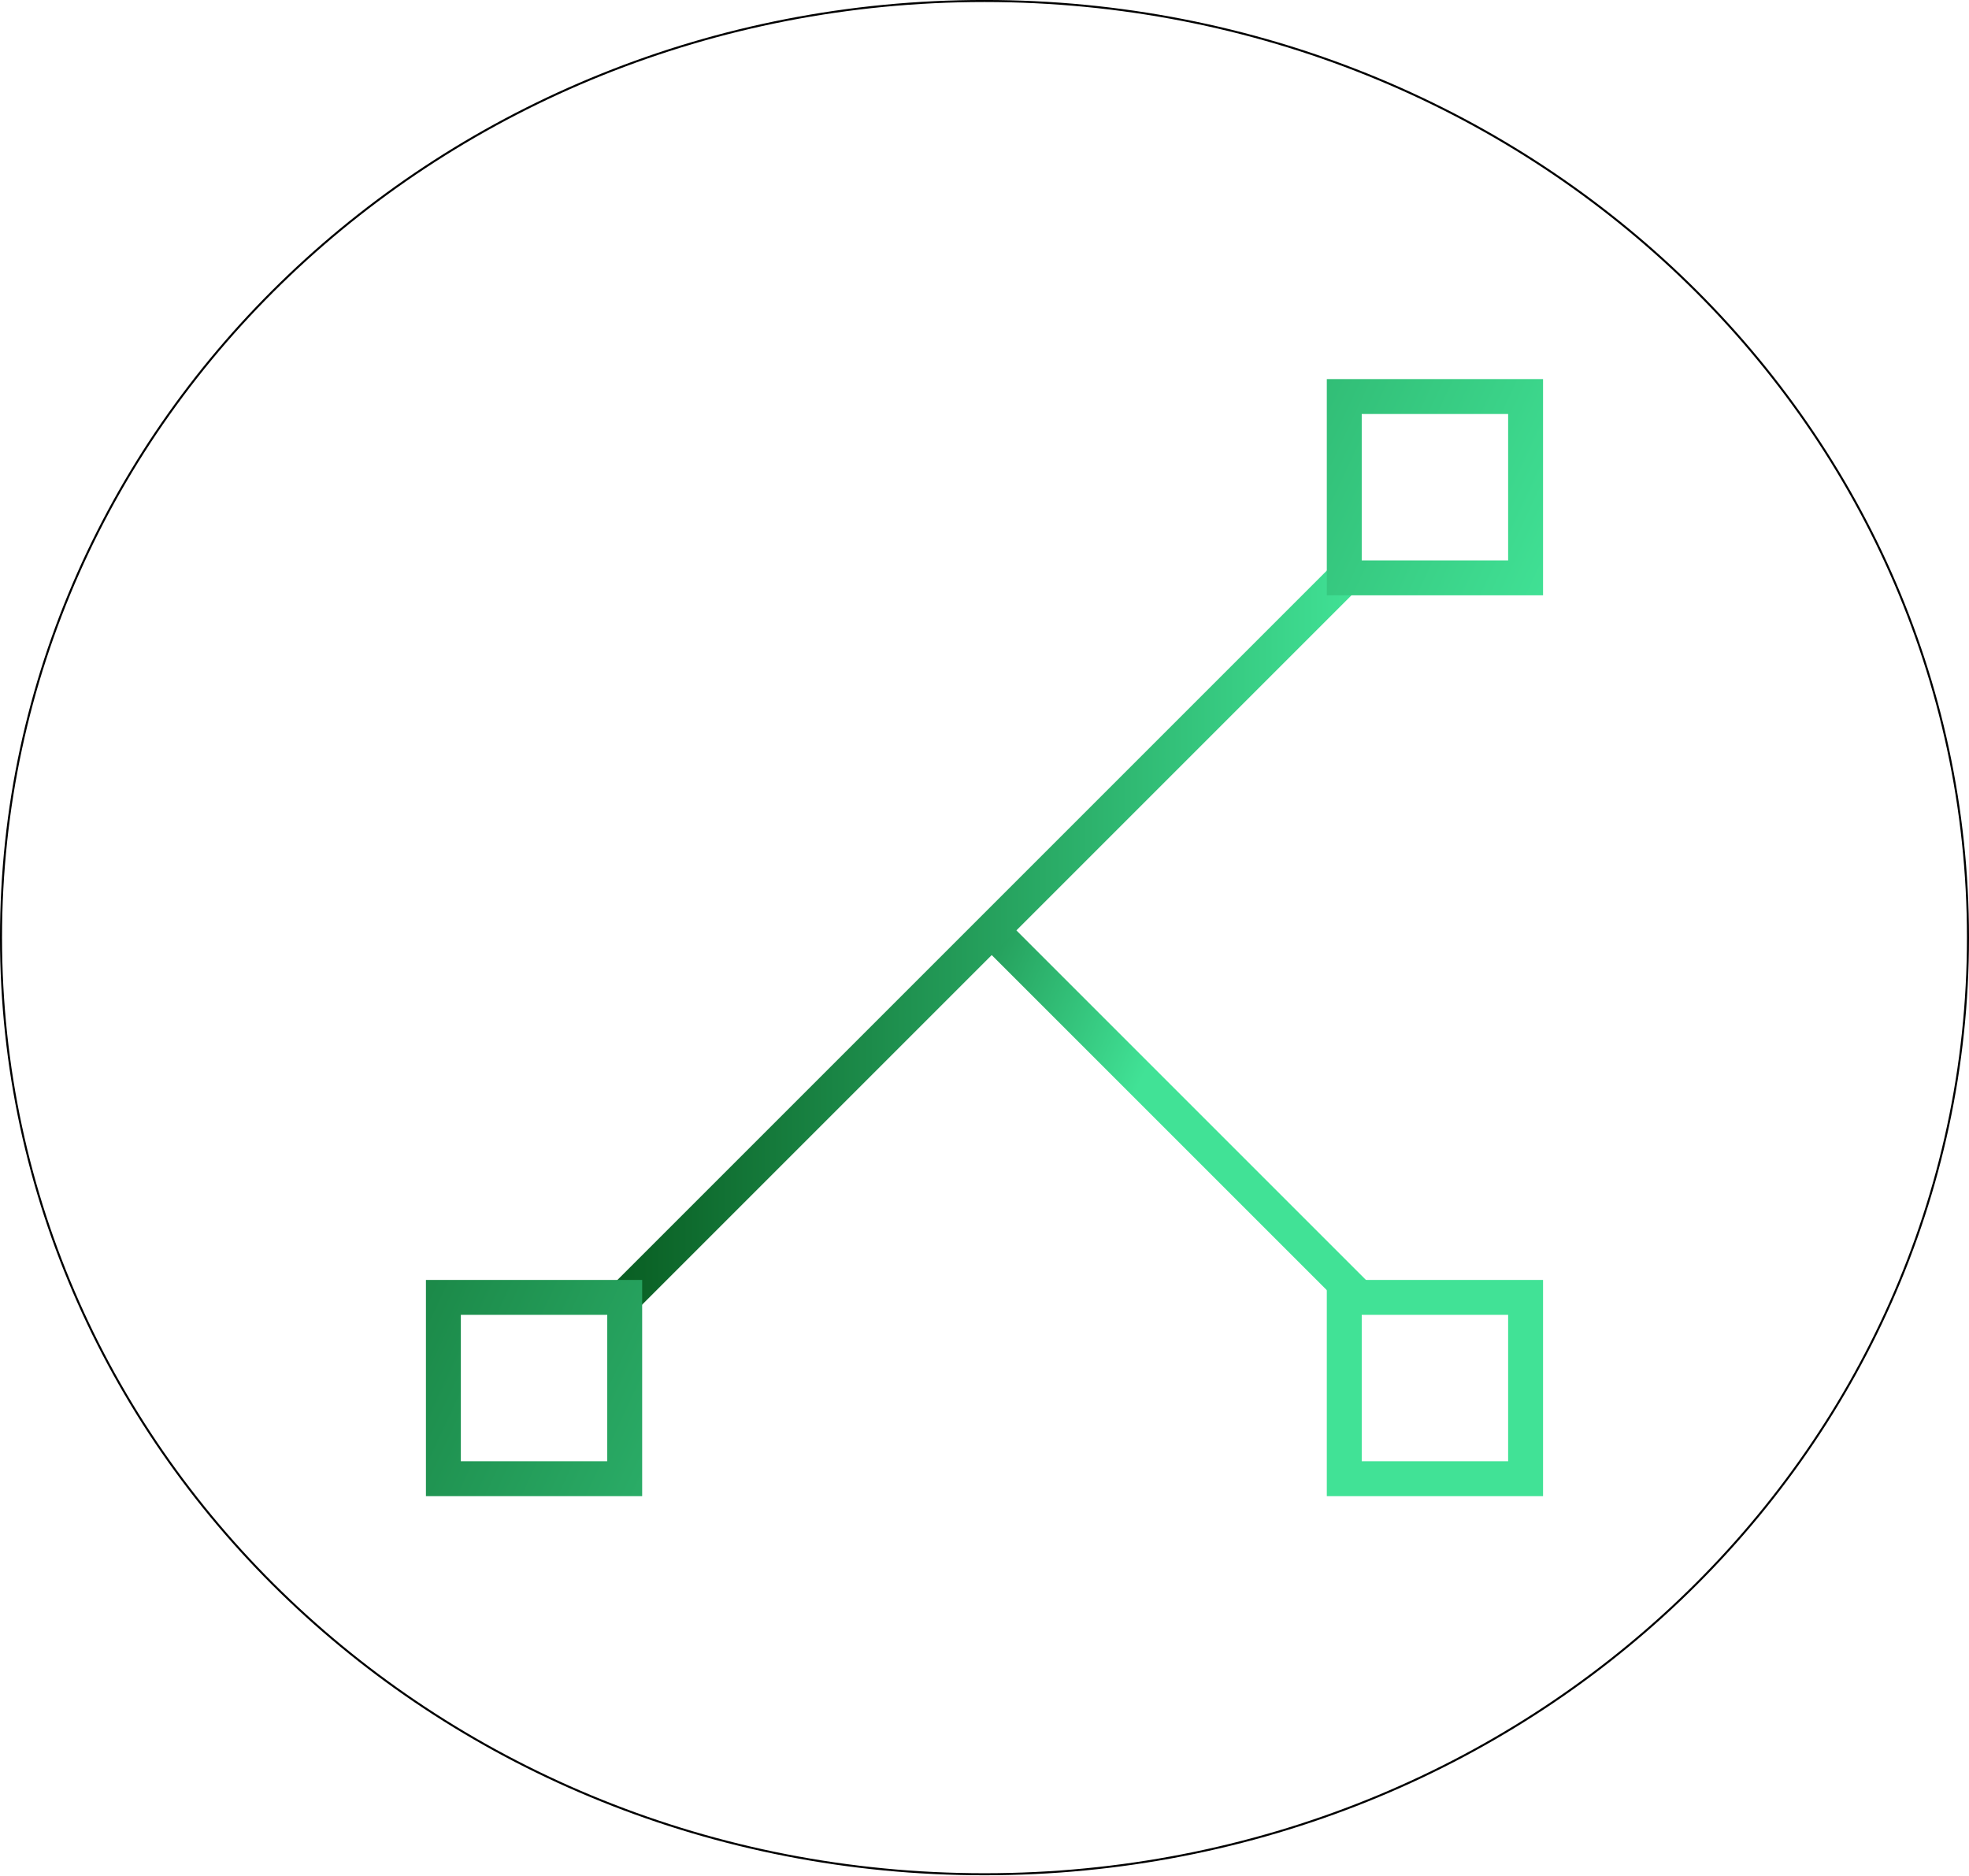
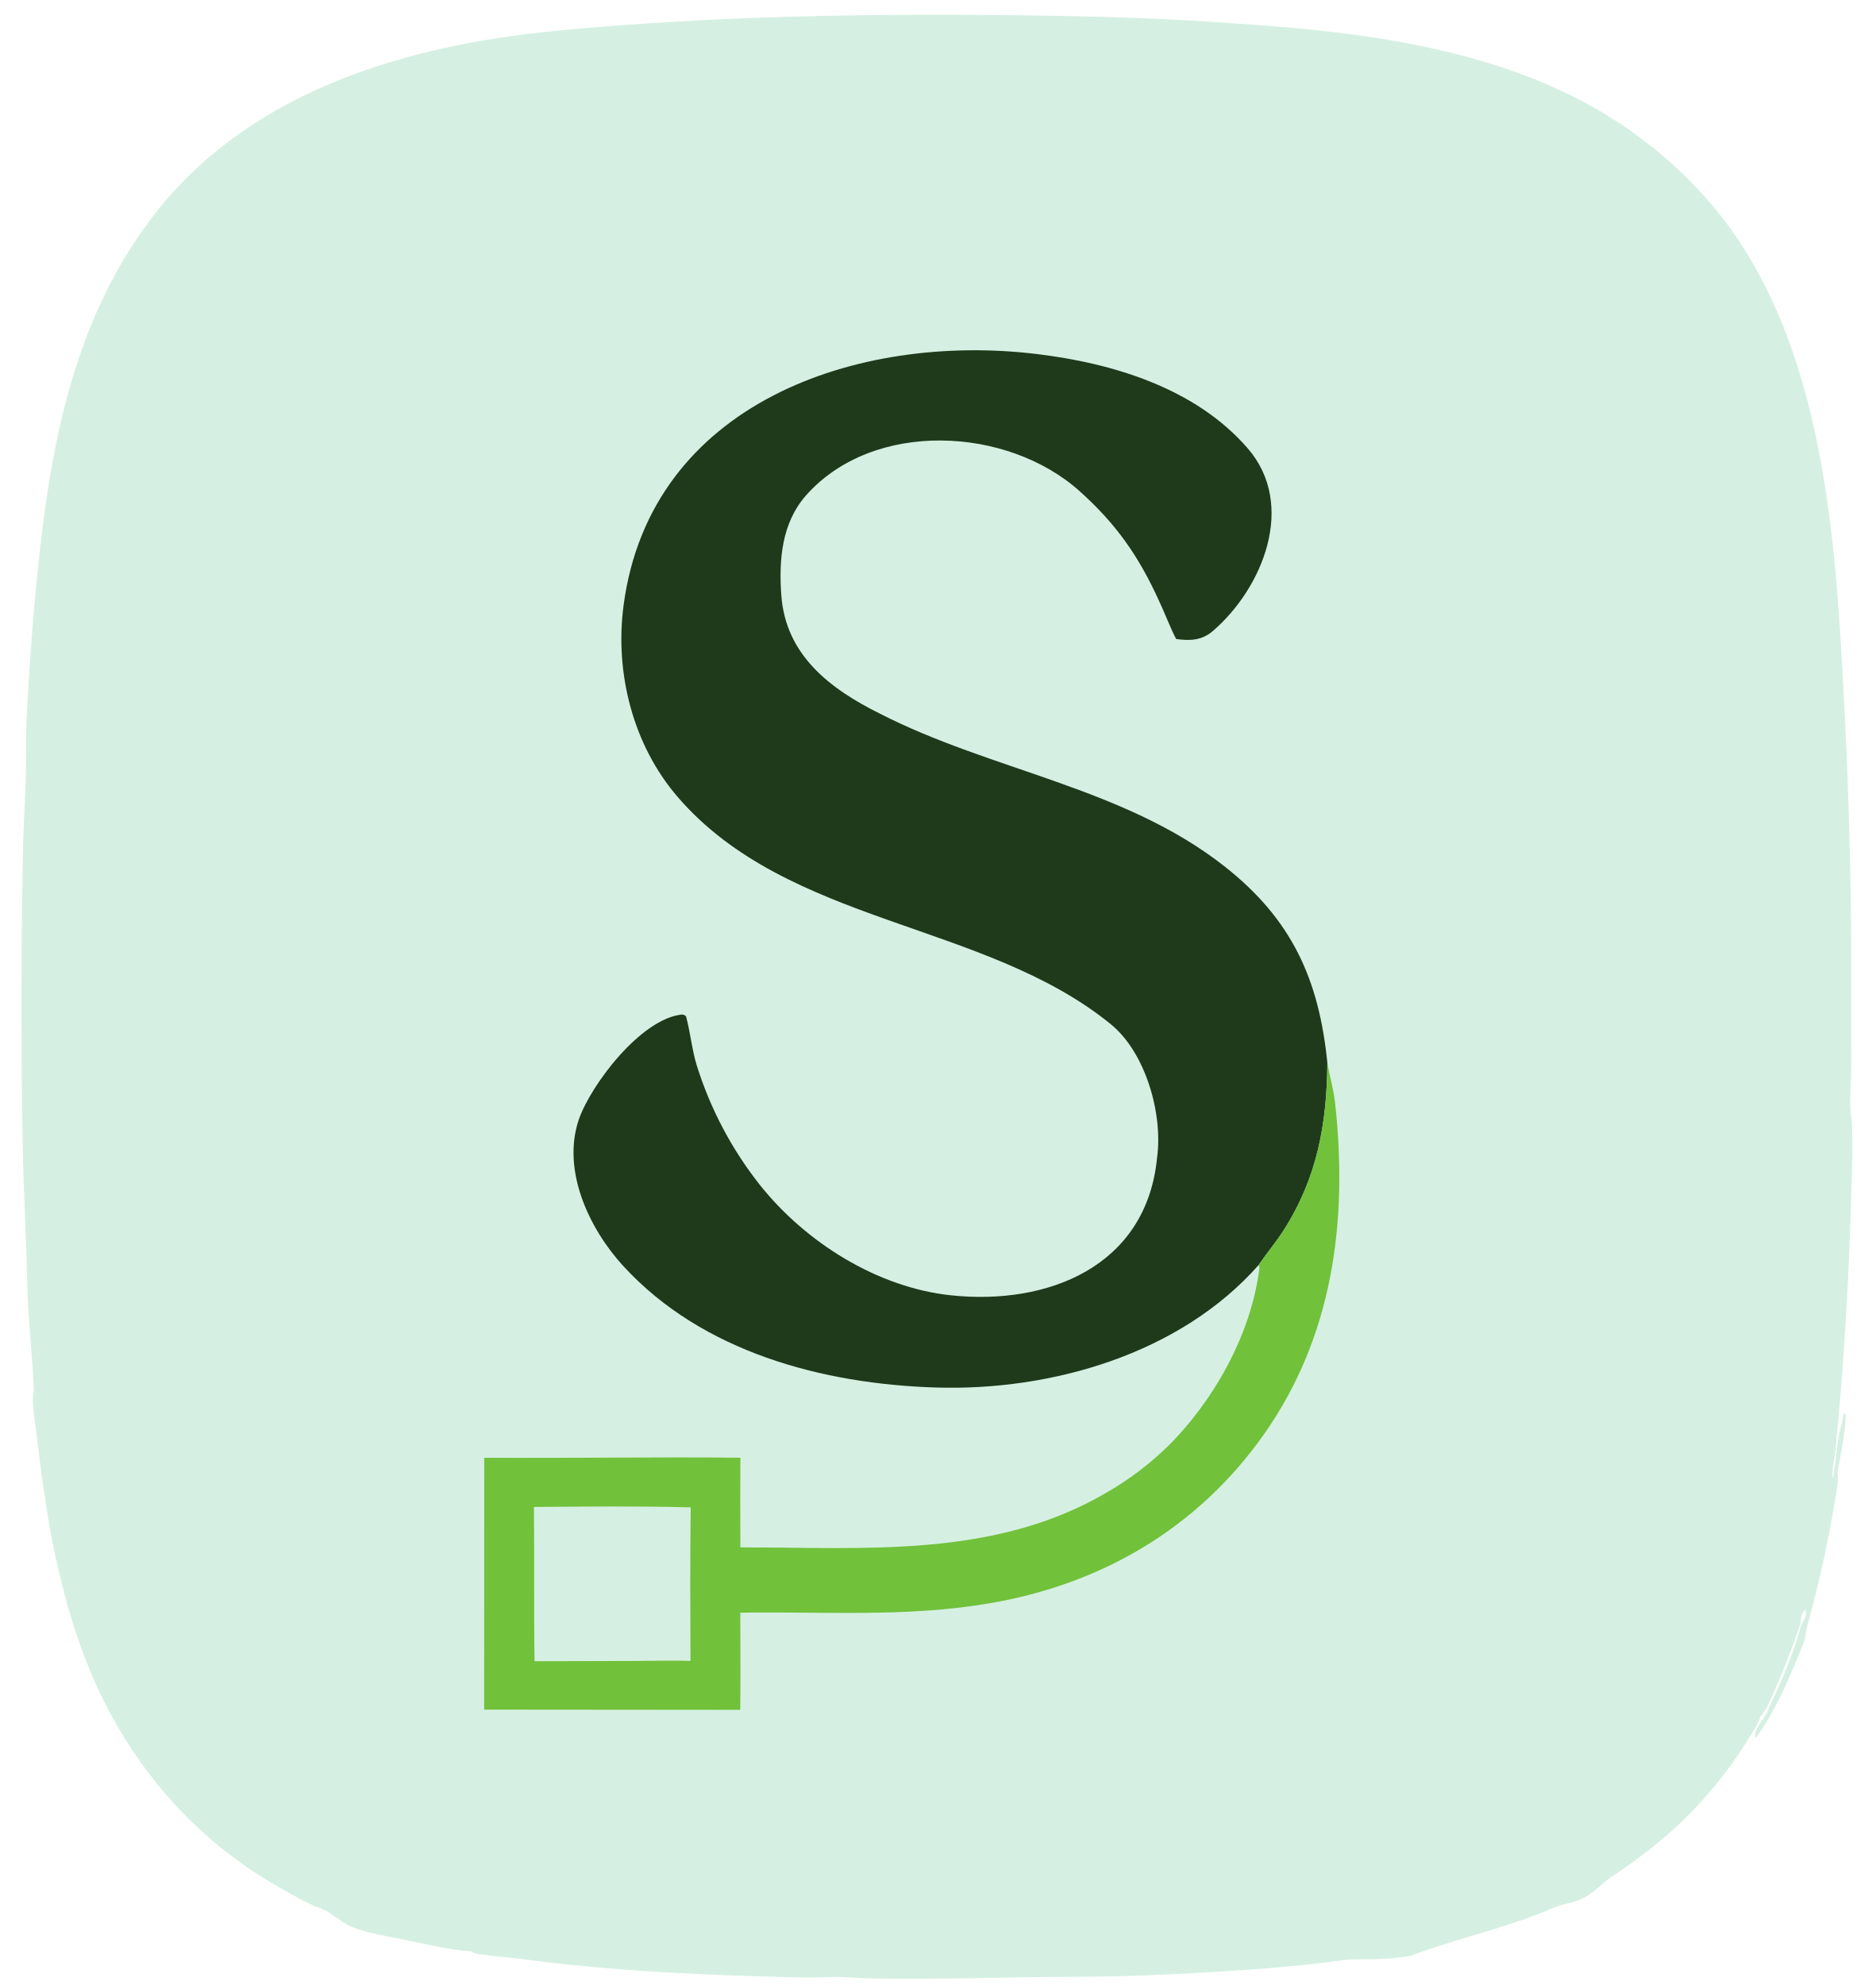
- <svg xmlns="http://www.w3.org/2000/svg" xmlns:xlink="http://www.w3.org/1999/xlink" width="24.097mm" height="22.95mm" viewBox="0 0 24.097 22.95" version="1.1" id="svg1">
-   <defs id="defs1">
-     <linearGradient data-v-fde0c5aa="" gradientTransform="rotate(25)" id="74bd9b43-4b85-4825-96b3-10777c5b0f49" x1="0" y1="0" x2="1" y2="0">
-       <stop data-v-fde0c5aa="" offset="0%" stop-color="#085B20" stop-opacity="1" id="stop2" />
-       <stop data-v-fde0c5aa="" offset="100%" stop-color="#41E296" stop-opacity="1" id="stop3" />
-     </linearGradient>
-     <linearGradient xlink:href="#74bd9b43-4b85-4825-96b3-10777c5b0f49" id="linearGradient9" x1="15.965" y1="15.551" x2="27.062" y2="15.551" gradientUnits="userSpaceOnUse" />
-     <linearGradient xlink:href="#74bd9b43-4b85-4825-96b3-10777c5b0f49" id="linearGradient10" gradientTransform="scale(0.9999771,1.000023)" x1="4.935" y1="5.274" x2="26.726" y2="5.274" gradientUnits="userSpaceOnUse" />
-     <linearGradient xlink:href="#74bd9b43-4b85-4825-96b3-10777c5b0f49" id="linearGradient11" x1="0" y1="0" x2="32" y2="0" gradientUnits="userSpaceOnUse" />
-     <linearGradient xlink:href="#74bd9b43-4b85-4825-96b3-10777c5b0f49" id="linearGradient1" gradientUnits="userSpaceOnUse" x1="0" y1="0" x2="32" y2="0" />
-   </defs>
-   <g id="layer1" transform="translate(-92.95162,-137.0248)">
-     <g data-v-fde0c5aa="" id="3cb7d2ec-2743-4fd1-949f-fdc46d47e7c1" stroke="none" fill="url(#74bd9b43-4b85-4825-96b3-10777c5b0f49)" transform="matrix(0.4272325,0,0,0.4272325,98.16428,141.6643)" style="fill:url(#linearGradient11)">
-       <path d="m 15.965,16.258 0.707,-0.707 10.39,10.39 -0.707,0.707 z" id="path3" style="fill:url(#linearGradient9)" />
-       <path d="M 4.935,26.357 26.018,5.274 26.725,5.981 5.642,27.065 Z" id="path4" style="fill:url(#linearGradient10)" />
-       <path d="M 31,1 V 5.194 H 26.806 V 1 Z M 32,0 H 25.806 V 6.194 H 32 Z M 31,26.806 V 31 h -4.194 v -4.194 z m 1,-1 H 25.806 V 32 H 32 Z m -26.806,1 V 31 H 1 v -4.194 z m 1,-1 H 0 V 32 h 6.194 z" id="path5" style="fill:url(#linearGradient1)" />
-     </g>
-     <g id="g8">
-       <ellipse style="fill:#000000;fill-opacity:0;stroke:#000000;stroke-width:0.025;stroke-dasharray:none;stroke-opacity:1" id="path6" cx="105" cy="148.5" rx="12.036" ry="11.463" />
-       <g id="g7" style="stroke-width:0.013;stroke-dasharray:none">
-         <g id="g6" transform="matrix(0.7283654,0,0,0.6723301,28.51773,48.69973)" style="stroke-width:0.019;stroke-dasharray:none">
-           <path style="fill:#000000;fill-opacity:0;stroke-width:0.019;stroke-dasharray:none" d="m 99.49,153.902 11.031,-10.925" id="path1" />
-           <path style="fill:#000000;fill-opacity:0;stroke-width:0.019;stroke-dasharray:none" d="m 105.164,148.386 5.356,5.462" id="path2" />
-         </g>
-       </g>
-     </g>
-   </g>
+ <svg xmlns="http://www.w3.org/2000/svg" version="1.1" style="display: block;" viewBox="0 0 1860 1968" width="465" height="492" preserveAspectRatio="none" id="svg7">
+   <defs id="defs7" />
+   <path transform="translate(0,0)" fill="rgb(216,216,215)" d="M 0 0 L 1860 0 L 1860 1968 L 0 1968 L 0 0 z" id="path1" style="fill:#000000;fill-opacity:0" />
+   <path fill="rgb(213,240,226)" d="M 33.621 1379.37 C 32.559 1346.32 28.029 1312.01 27.247 1278.63 C 26.165 1232.42 23.682 1186 22.556 1139.81 C 20.857 1043.55 20.866 947.274 22.582 851.019 C 23.1 827.653 24.136 804.517 25.239 781.198 C 26.239 760.073 25.352 737.078 26.265 716.155 C 28.907 658.695 33.403 601.336 39.747 544.166 C 53.107 423.804 79.31 304.737 156.876 207.719 C 252.4 88.869 404.473 44.808 550.705 30.604 C 719.445 14.214 895.747 12.716 1065.42 16.057 C 1119.42 17.086 1173.38 19.534 1227.25 23.399 C 1369.92 32.93 1523.14 52.987 1638.3 145.841 C 1666.69 168.363 1692.03 194.494 1713.66 223.574 C 1804.01 346.623 1818.92 518.937 1826.92 666.562 C 1832.45 761.565 1835.35 856.704 1835.6 951.868 L 1835.64 1058.44 C 1835.56 1072.73 1833.4 1091.03 1835.19 1104.93 C 1838.07 1118.76 1835.97 1170.35 1835.47 1186.12 C 1833.77 1252.79 1830.17 1319.4 1824.7 1385.86 C 1823.19 1403.38 1821.57 1420.89 1819.85 1438.39 C 1818.81 1448 1816.42 1455.48 1817.04 1465.23 L 1817.56 1465 C 1821.26 1446.87 1820.7 1428.58 1826.46 1410.95 C 1827.61 1407.43 1826.39 1405.12 1828.72 1401.24 L 1829.77 1401.25 C 1831.56 1410.1 1824.53 1446.12 1822.54 1456.2 C 1821.57 1461.09 1822.9 1466.09 1822.01 1471.89 C 1814.86 1518.96 1804.88 1565.56 1792.11 1611.43 C 1790.47 1617.46 1790.28 1624.32 1788.08 1629.67 C 1775.52 1660.23 1763.57 1690.09 1744.93 1717.52 C 1743.73 1719.28 1742.44 1720.99 1741.08 1722.63 L 1740.17 1722.76 C 1739.49 1713.74 1748.35 1705.63 1751.85 1698.07 C 1764.8 1670.1 1777.27 1642.99 1785.47 1613.13 C 1787.25 1606.69 1792.47 1602.9 1790.36 1596.55 L 1789.12 1596.41 C 1785.25 1600.68 1786.02 1606.81 1784.71 1611.18 C 1780.45 1625.44 1753.36 1697.22 1745.37 1702.01 C 1743.74 1707.98 1740.31 1713.18 1737.17 1718.37 C 1700.64 1778.77 1656.46 1822.48 1597.4 1861.03 C 1587.13 1868.26 1579.53 1877.82 1567.7 1882.88 C 1558.64 1886.84 1549.18 1887.61 1540.01 1891.6 C 1494.22 1911.5 1445.46 1921.46 1398.82 1938.98 C 1396.74 1939.77 1389.98 1940.18 1387.38 1940.61 C 1370.19 1943.45 1352.88 1941.82 1335.62 1942.89 C 1311.61 1946.12 1288.47 1948.81 1264.3 1950.82 C 1211.95 1955.04 1159.5 1957.88 1107 1959.35 C 1079.19 1960.08 1051.31 1959.74 1023.5 1960.21 C 969.135 1961.11 914.721 1962.38 860.322 1961.42 C 851.365 1961.26 842.454 1960.23 833.512 1960.04 C 821.522 1959.79 809.499 1960.84 797.495 1960.57 C 703.013 1958.45 607.888 1954.59 514.212 1941.83 C 507.05 1940.86 472.541 1938.02 469.634 1936.09 C 468.275 1935.18 467.994 1934.72 466.234 1934.59 C 444.262 1932.88 424.433 1927.98 403.008 1923.51 C 384.84 1919.71 366.063 1917.25 348.708 1910.32 C 337.538 1905.85 328.654 1895.62 317.704 1891.92 C 304.519 1887.47 289.224 1878.12 276.977 1871.22 C 200.359 1828.05 140.737 1762.97 101.969 1684.32 C 62.489 1604.23 46.57 1512.74 36.647 1424.7 C 35.459 1414.15 30.551 1388.47 33.621 1379.37 z" id="path2" transform="translate(0,0)" />
+   <path fill="rgb(30,58,27)" d="M 1247.96 1254.23 C 1169.96 1342.54 1042.35 1379.21 927.812 1375.63 C 815.714 1372.12 696.356 1340.53 618.077 1255.25 C 584.216 1218.36 556.816 1160.57 573.902 1109.98 C 585.935 1075.26 635.428 1010.19 676.01 1005.84 C 677.174 1005.72 679.974 1006.71 680.265 1007.76 C 684.316 1022.36 686.308 1041.96 690.843 1056.16 C 704.275 1099.22 725.51 1139.44 753.488 1174.82 C 798.832 1231.74 869.759 1276.39 942.653 1284.19 C 1039.01 1294.5 1136.93 1255.63 1147.32 1147.54 C 1153.18 1104.98 1136.31 1043.85 1101.36 1015.4 C 976.148 913.473 781.48 917.328 671.834 789.99 C 627.729 738.767 609.376 667.307 618.323 600.004 C 644.976 399.497 850.427 329.545 1027.87 350.976 C 1103.95 360.136 1185.56 384.984 1237.09 444.398 C 1285.91 500.69 1251.91 583.266 1202.55 625.671 C 1191.69 635.029 1179.74 635.476 1166.24 633.524 C 1162.54 627.304 1153.43 604.398 1149.47 596.222 C 1129.33 551.794 1106.96 519.598 1070.41 486.879 C 998.775 422.755 866.354 415.987 799.601 490.715 C 775.166 518.069 772.128 554.709 774.725 590.253 C 779.045 649.359 822.725 682.783 871.936 707.252 C 982.869 764.227 1114.47 780.397 1214.23 858.982 C 1280.96 911.549 1307.8 970.82 1316.14 1053.69 C 1315.71 1114.24 1305.97 1167.83 1272.92 1219.51 C 1264.77 1232.25 1256 1242.41 1247.96 1254.23 z" id="path5" transform="translate(0,0)" />
+   <path fill="rgb(113,193,59)" d="M 1316.14 1053.69 C 1318.67 1068.1 1322.27 1079.31 1323.93 1094.58 C 1336.58 1210.93 1321.68 1325.2 1253.02 1422.37 C 1187.23 1515.47 1091.86 1570.9 980.402 1589.7 C 897.469 1603.69 817.574 1597.57 734.042 1598.89 C 734.04 1630.73 734.438 1663.43 733.977 1695.2 L 480.073 1694.99 L 480.136 1445.27 C 564.639 1445.8 649.864 1444.36 734.128 1445.23 C 733.963 1474.86 733.963 1504.49 734.126 1534.12 C 858.349 1534.17 985.826 1545.02 1096.93 1479.96 C 1119.31 1467.14 1139.97 1451.53 1158.41 1433.49 C 1204.09 1387.96 1240.51 1322.55 1248.69 1257.98 C 1248.88 1256.55 1248.53 1255.47 1247.96 1254.23 C 1256 1242.41 1264.77 1232.25 1272.92 1219.51 C 1305.97 1167.83 1315.71 1114.24 1316.14 1053.69 z" id="path6" transform="translate(0,0)" />
+   <path fill="rgb(213,240,226)" d="M 529.41 1494.06 C 578.892 1493.62 635.528 1493.09 684.873 1494.46 C 684.195 1544.14 684.415 1597 684.647 1646.74 C 668.315 1646.02 647.795 1646.7 631.141 1646.74 L 530.016 1646.98 C 529.224 1596.18 529.997 1545.03 529.41 1494.06 z" id="path7" transform="translate(0,0)" />
</svg>
